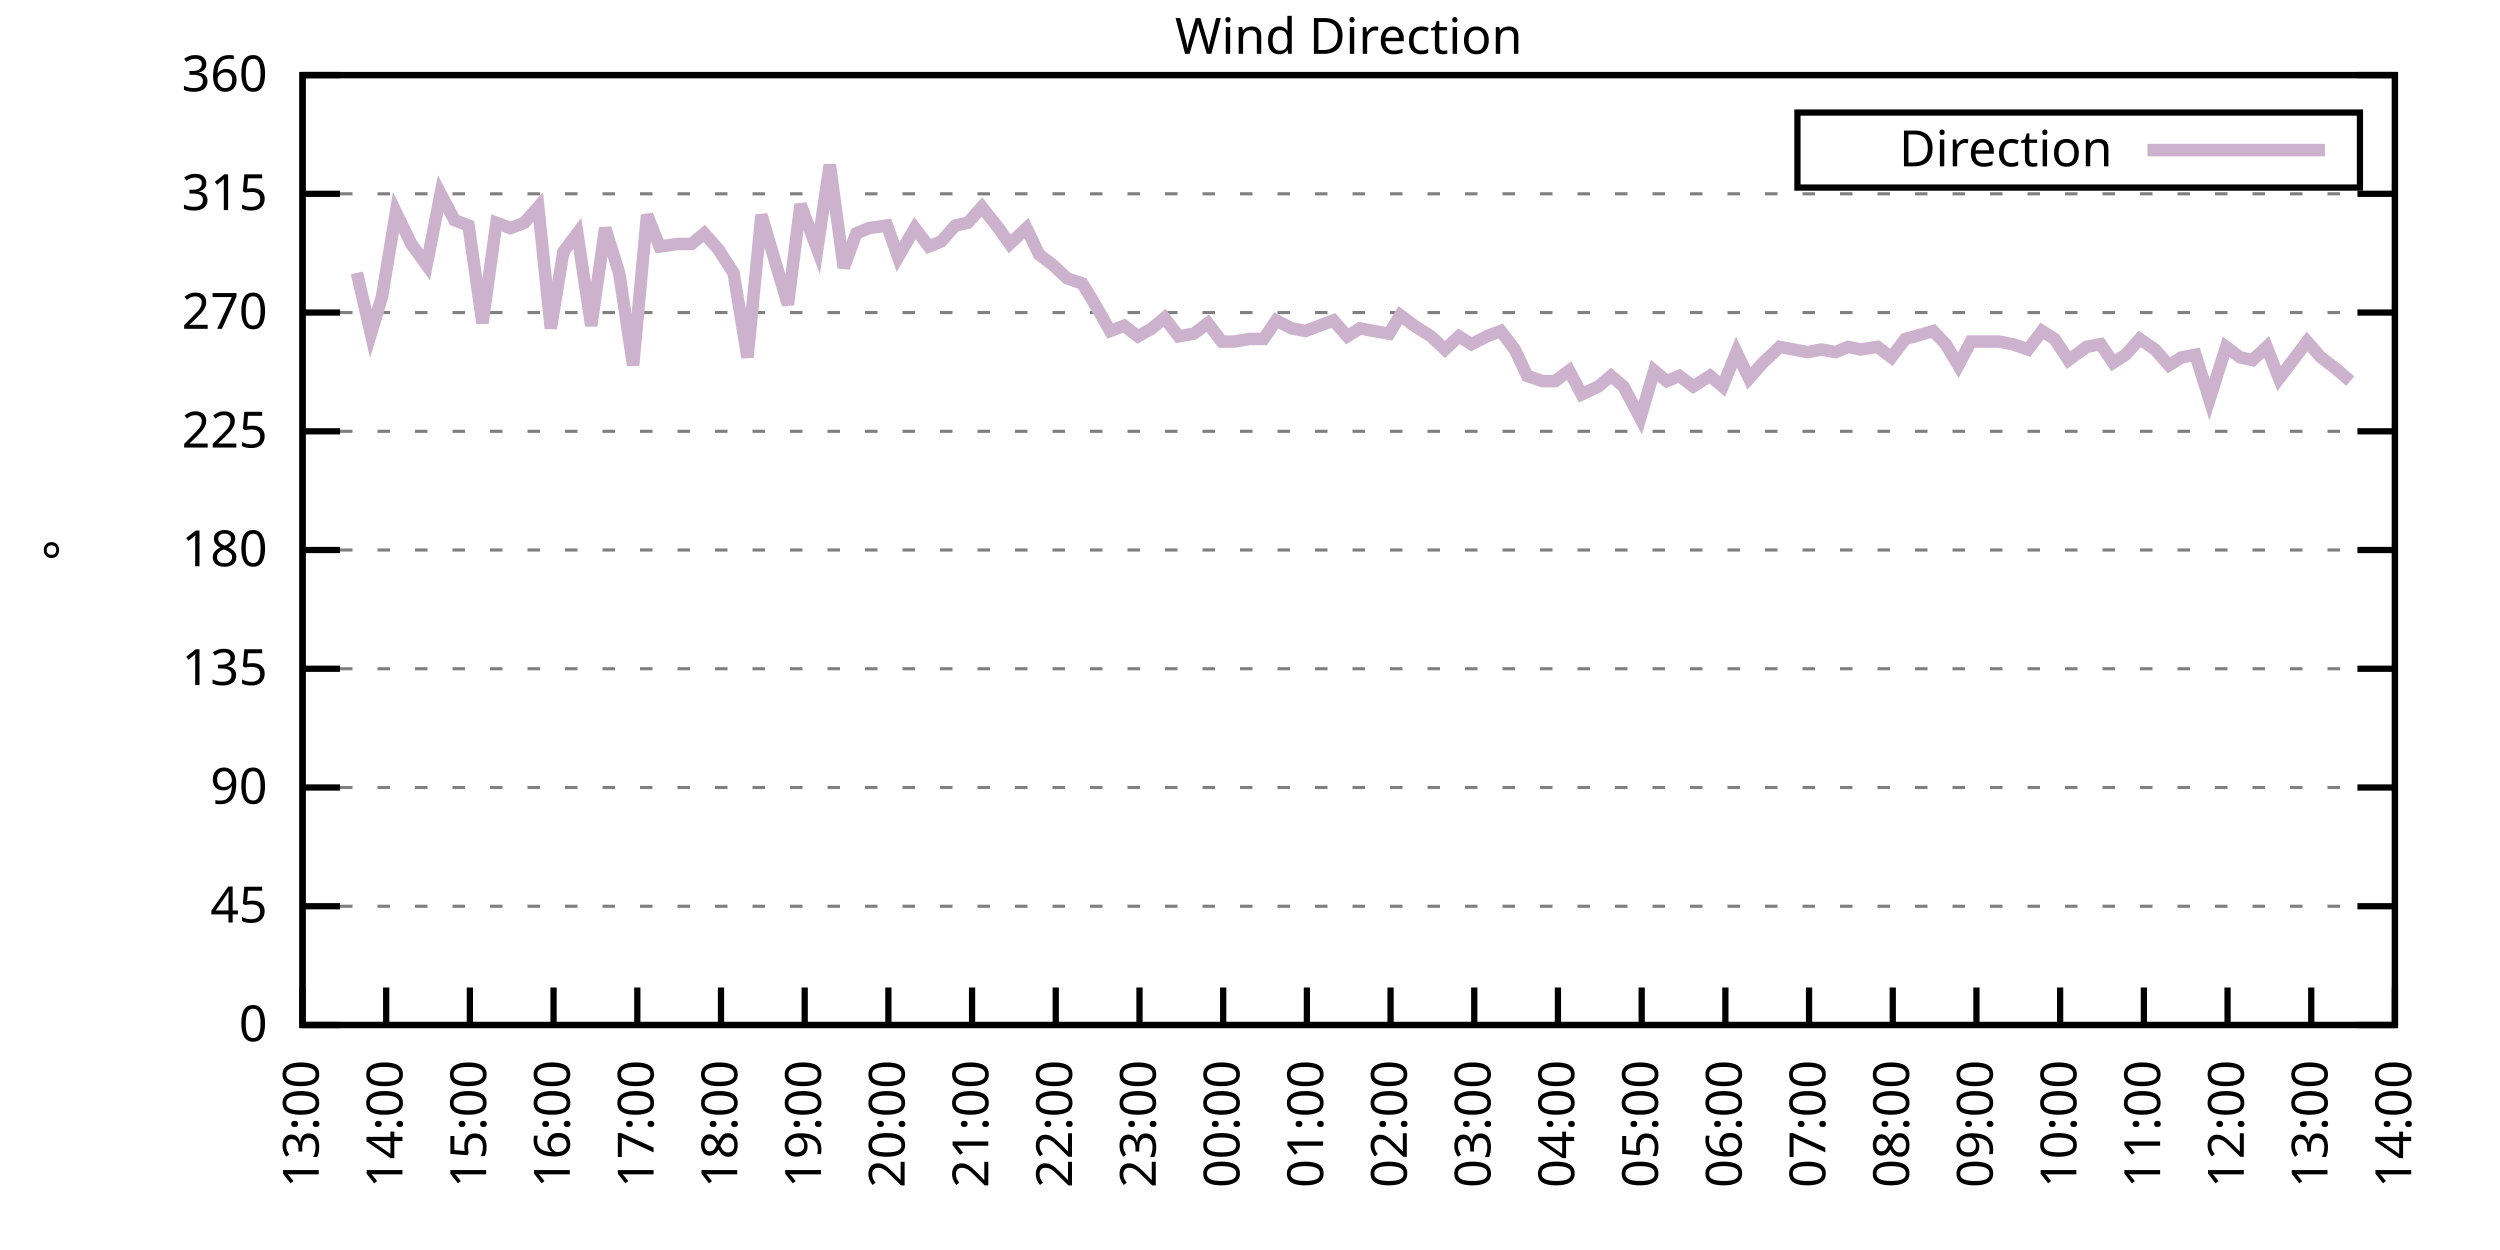
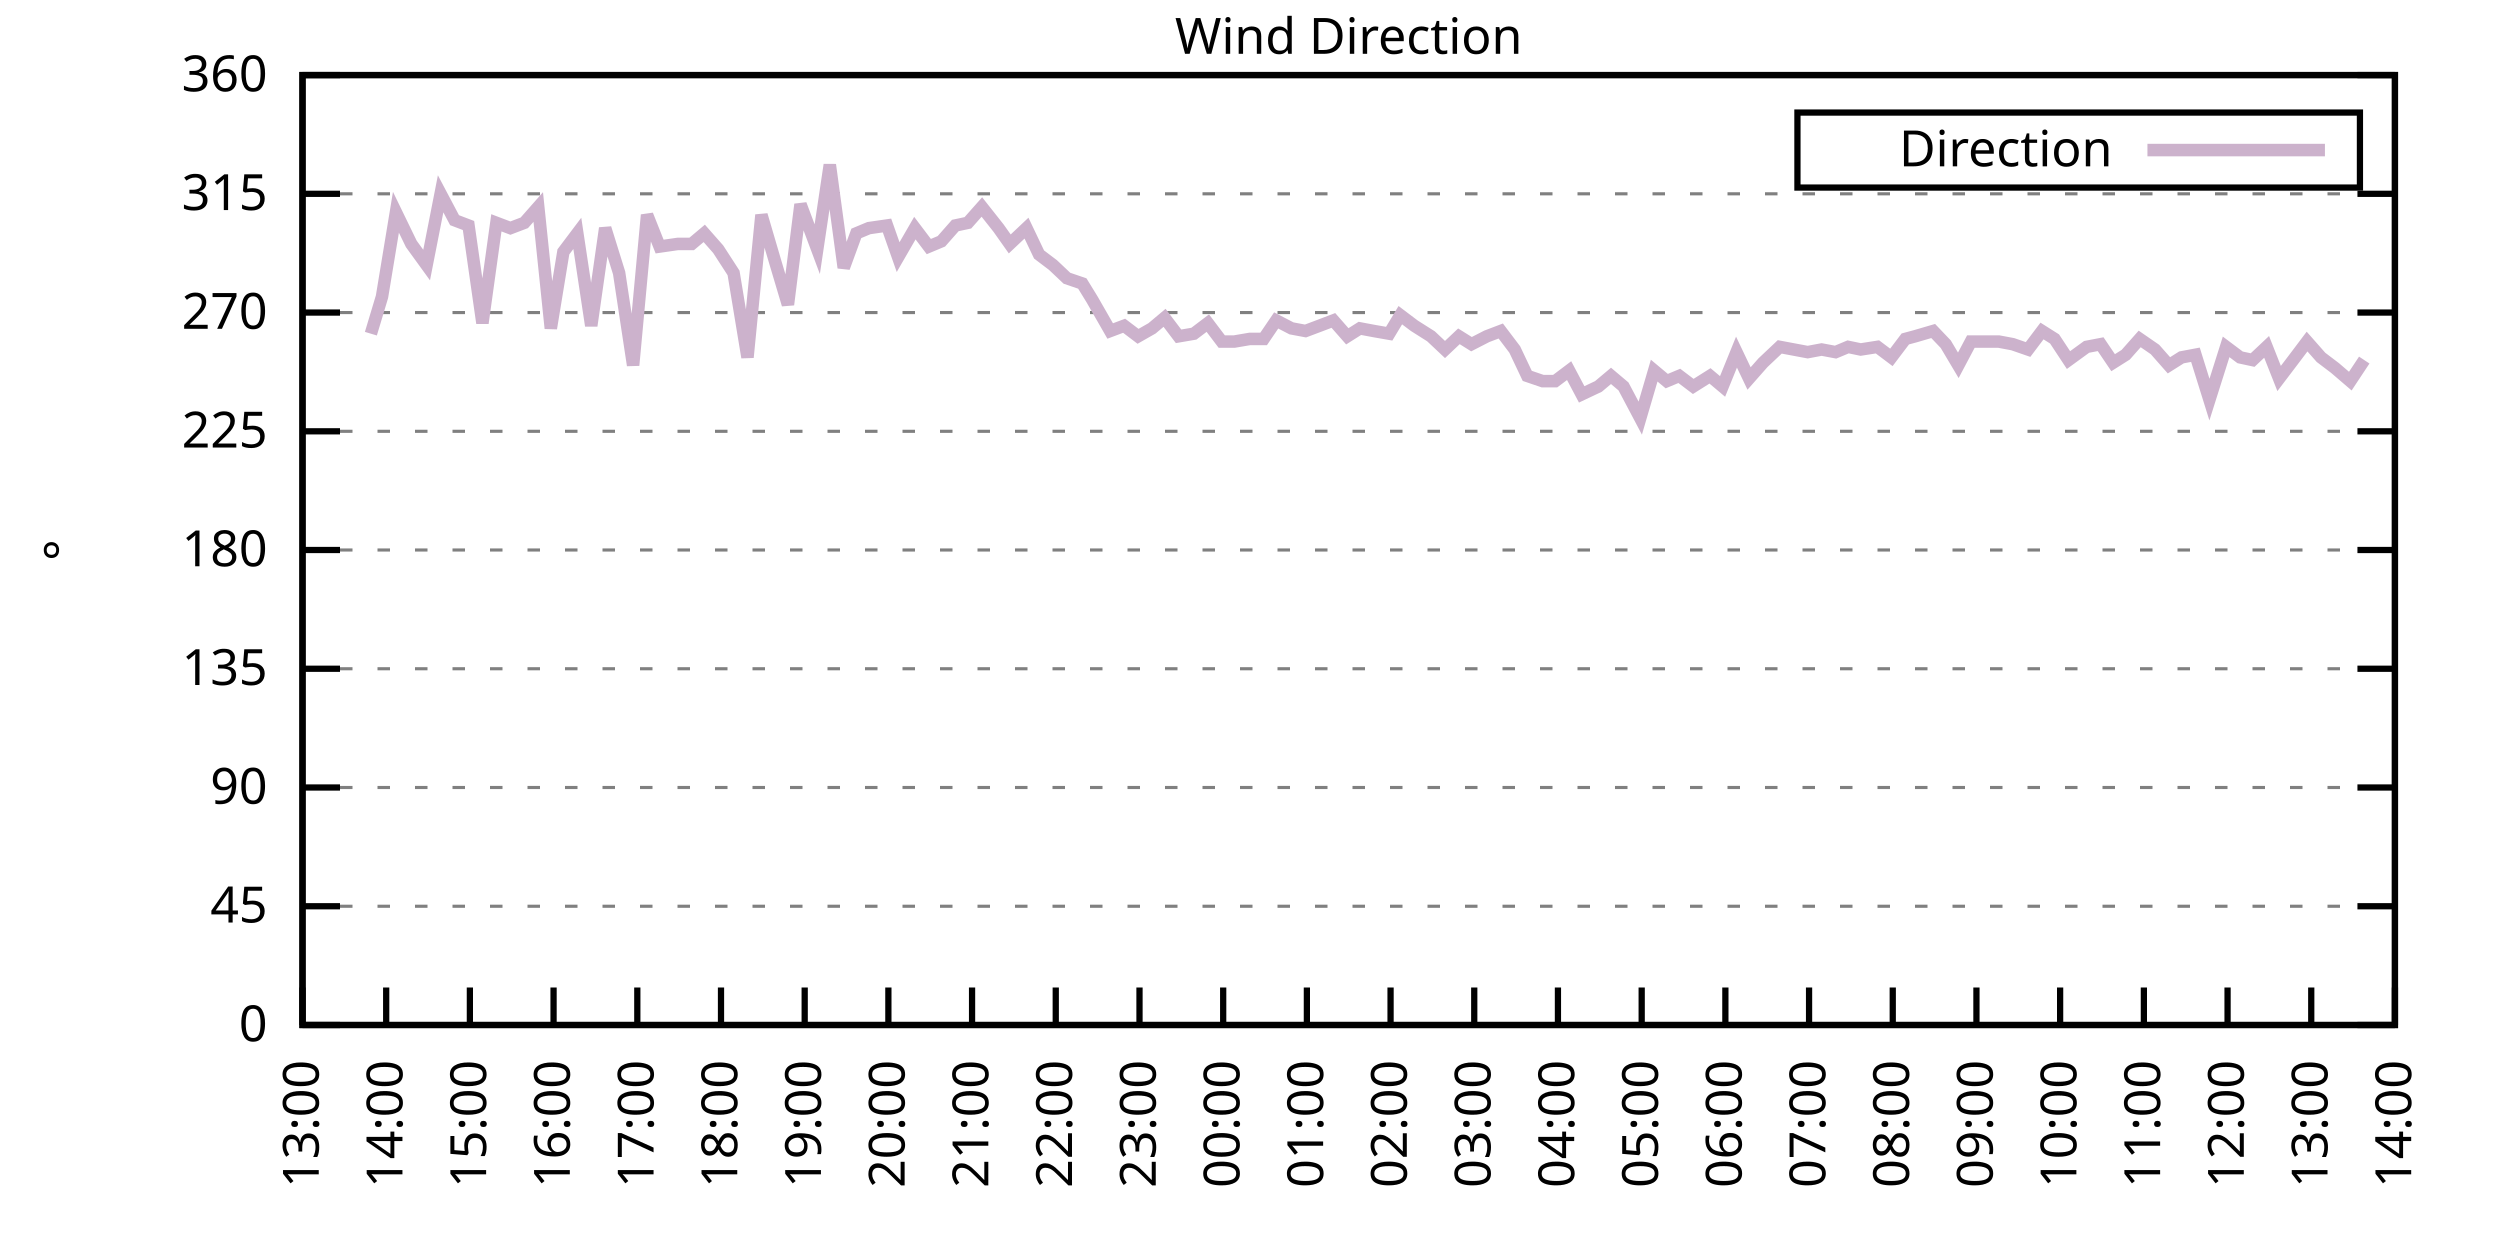
<svg xmlns="http://www.w3.org/2000/svg" xmlns:xlink="http://www.w3.org/1999/xlink" width="400" height="200" viewBox="0 0 400 200">
  <g id="gnuplot_canvas">
    <rect x="0" y="0" width="400" height="200" fill="none" />
    <defs>
      <circle id="gpDot" r="0.5" stroke-width="0.5" stroke="currentColor" />
      <path id="gpPt0" stroke-width="0.333" stroke="currentColor" d="M-1,0 h2 M0,-1 v2" />
      <path id="gpPt1" stroke-width="0.333" stroke="currentColor" d="M-1,-1 L1,1 M1,-1 L-1,1" />
      <path id="gpPt2" stroke-width="0.333" stroke="currentColor" d="M-1,0 L1,0 M0,-1 L0,1 M-1,-1 L1,1 M-1,1 L1,-1" />
      <rect id="gpPt3" stroke-width="0.333" stroke="currentColor" x="-1" y="-1" width="2" height="2" />
      <rect id="gpPt4" stroke-width="0.333" stroke="currentColor" fill="currentColor" x="-1" y="-1" width="2" height="2" />
      <circle id="gpPt5" stroke-width="0.333" stroke="currentColor" cx="0" cy="0" r="1" />
      <use xlink:href="#gpPt5" id="gpPt6" fill="currentColor" stroke="none" />
      <path id="gpPt7" stroke-width="0.333" stroke="currentColor" d="M0,-1.33 L-1.33,0.67 L1.33,0.67 z" />
      <use xlink:href="#gpPt7" id="gpPt8" fill="currentColor" stroke="none" />
      <use xlink:href="#gpPt7" id="gpPt9" stroke="currentColor" transform="rotate(180)" />
      <use xlink:href="#gpPt9" id="gpPt10" fill="currentColor" stroke="none" />
      <use xlink:href="#gpPt3" id="gpPt11" stroke="currentColor" transform="rotate(45)" />
      <use xlink:href="#gpPt11" id="gpPt12" fill="currentColor" stroke="none" />
      <path id="gpPt13" stroke-width="0.333" stroke="currentColor" d="M0,1.330 L1.265,0.411 L0.782,-1.067 L-0.782,-1.076 L-1.265,0.411 z" />
      <use xlink:href="#gpPt13" id="gpPt14" fill="currentColor" stroke="none" />
      <filter id="textbox" filterUnits="objectBoundingBox" x="0" y="0" height="1" width="1">
        <feFlood flood-color="white" flood-opacity="1" result="bgnd" />
        <feComposite in="SourceGraphic" in2="bgnd" operator="atop" />
      </filter>
      <filter id="greybox" filterUnits="objectBoundingBox" x="0" y="0" height="1" width="1">
        <feFlood flood-color="lightgrey" flood-opacity="1" result="grey" />
        <feComposite in="SourceGraphic" in2="grey" operator="atop" />
      </filter>
    </defs>
    <g fill="none" color="white" stroke="currentColor" stroke-width="1.00" stroke-linecap="butt" stroke-linejoin="miter">
</g>
    <g fill="none" color="black" stroke="currentColor" stroke-width="1.00" stroke-linecap="butt" stroke-linejoin="miter">
      <g stroke="none" shape-rendering="crispEdges">
        <polygon fill="rgb(255, 255, 255)" points="48.40,164.00 383.18,164.00 383.18,12.02 48.40,12.02 " />
      </g>
    </g>
    <g fill="none" color="black" stroke="currentColor" stroke-width="1.00" stroke-linecap="butt" stroke-linejoin="miter">
</g>
    <g fill="none" color="black" stroke="black" stroke-width="0.50" stroke-linecap="butt" stroke-linejoin="miter">
</g>
    <g fill="none" color="gray" stroke="currentColor" stroke-width="0.50" stroke-linecap="butt" stroke-linejoin="miter">
      <path stroke="gray" stroke-dasharray="2,4" class="gridline" d="M48.40,164.00 L383.19,164.00  " />
    </g>
    <g fill="none" color="gray" stroke="gray" stroke-width="1.00" stroke-linecap="butt" stroke-linejoin="miter">
</g>
    <g fill="none" color="black" stroke="currentColor" stroke-width="1.00" stroke-linecap="butt" stroke-linejoin="miter">
      <path stroke="black" d="M48.40,164.00 L54.40,164.00 M383.19,164.00 L377.19,164.00  " />
      <g transform="translate(42.80,166.60)" stroke="none" fill="black" font-family="Sans" font-size="8.00" text-anchor="end">
        <text>
          <tspan font-family="Sans"> 0</tspan>
        </text>
      </g>
    </g>
    <g fill="none" color="black" stroke="currentColor" stroke-width="1.00" stroke-linecap="butt" stroke-linejoin="miter">
</g>
    <g fill="none" color="black" stroke="black" stroke-width="0.50" stroke-linecap="butt" stroke-linejoin="miter">
</g>
    <g fill="none" color="gray" stroke="currentColor" stroke-width="0.50" stroke-linecap="butt" stroke-linejoin="miter">
      <path stroke="gray" stroke-dasharray="2,4" class="gridline" d="M48.40,145.00 L383.19,145.00  " />
    </g>
    <g fill="none" color="gray" stroke="gray" stroke-width="1.00" stroke-linecap="butt" stroke-linejoin="miter">
</g>
    <g fill="none" color="black" stroke="currentColor" stroke-width="1.00" stroke-linecap="butt" stroke-linejoin="miter">
      <path stroke="black" d="M48.40,145.00 L54.40,145.00 M383.19,145.00 L377.19,145.00  " />
      <g transform="translate(42.80,147.60)" stroke="none" fill="black" font-family="Sans" font-size="8.00" text-anchor="end">
        <text>
          <tspan font-family="Sans"> 45</tspan>
        </text>
      </g>
    </g>
    <g fill="none" color="black" stroke="currentColor" stroke-width="1.00" stroke-linecap="butt" stroke-linejoin="miter">
</g>
    <g fill="none" color="black" stroke="black" stroke-width="0.50" stroke-linecap="butt" stroke-linejoin="miter">
</g>
    <g fill="none" color="gray" stroke="currentColor" stroke-width="0.50" stroke-linecap="butt" stroke-linejoin="miter">
      <path stroke="gray" stroke-dasharray="2,4" class="gridline" d="M48.40,126.00 L383.19,126.00  " />
    </g>
    <g fill="none" color="gray" stroke="gray" stroke-width="1.00" stroke-linecap="butt" stroke-linejoin="miter">
</g>
    <g fill="none" color="black" stroke="currentColor" stroke-width="1.00" stroke-linecap="butt" stroke-linejoin="miter">
      <path stroke="black" d="M48.40,126.00 L54.40,126.00 M383.19,126.00 L377.19,126.00  " />
      <g transform="translate(42.80,128.60)" stroke="none" fill="black" font-family="Sans" font-size="8.00" text-anchor="end">
        <text>
          <tspan font-family="Sans"> 90</tspan>
        </text>
      </g>
    </g>
    <g fill="none" color="black" stroke="currentColor" stroke-width="1.00" stroke-linecap="butt" stroke-linejoin="miter">
</g>
    <g fill="none" color="black" stroke="black" stroke-width="0.50" stroke-linecap="butt" stroke-linejoin="miter">
</g>
    <g fill="none" color="gray" stroke="currentColor" stroke-width="0.50" stroke-linecap="butt" stroke-linejoin="miter">
      <path stroke="gray" stroke-dasharray="2,4" class="gridline" d="M48.40,107.00 L383.19,107.00  " />
    </g>
    <g fill="none" color="gray" stroke="gray" stroke-width="1.00" stroke-linecap="butt" stroke-linejoin="miter">
</g>
    <g fill="none" color="black" stroke="currentColor" stroke-width="1.00" stroke-linecap="butt" stroke-linejoin="miter">
      <path stroke="black" d="M48.40,107.00 L54.40,107.00 M383.19,107.00 L377.19,107.00  " />
      <g transform="translate(42.80,109.60)" stroke="none" fill="black" font-family="Sans" font-size="8.00" text-anchor="end">
        <text>
          <tspan font-family="Sans"> 135</tspan>
        </text>
      </g>
    </g>
    <g fill="none" color="black" stroke="currentColor" stroke-width="1.00" stroke-linecap="butt" stroke-linejoin="miter">
</g>
    <g fill="none" color="black" stroke="black" stroke-width="0.50" stroke-linecap="butt" stroke-linejoin="miter">
</g>
    <g fill="none" color="gray" stroke="currentColor" stroke-width="0.50" stroke-linecap="butt" stroke-linejoin="miter">
      <path stroke="gray" stroke-dasharray="2,4" class="gridline" d="M48.40,88.00 L383.19,88.00  " />
    </g>
    <g fill="none" color="gray" stroke="gray" stroke-width="1.00" stroke-linecap="butt" stroke-linejoin="miter">
</g>
    <g fill="none" color="black" stroke="currentColor" stroke-width="1.00" stroke-linecap="butt" stroke-linejoin="miter">
      <path stroke="black" d="M48.40,88.00 L54.40,88.00 M383.19,88.00 L377.19,88.00  " />
      <g transform="translate(42.80,90.60)" stroke="none" fill="black" font-family="Sans" font-size="8.00" text-anchor="end">
        <text>
          <tspan font-family="Sans"> 180</tspan>
        </text>
      </g>
    </g>
    <g fill="none" color="black" stroke="currentColor" stroke-width="1.00" stroke-linecap="butt" stroke-linejoin="miter">
</g>
    <g fill="none" color="black" stroke="black" stroke-width="0.50" stroke-linecap="butt" stroke-linejoin="miter">
</g>
    <g fill="none" color="gray" stroke="currentColor" stroke-width="0.50" stroke-linecap="butt" stroke-linejoin="miter">
      <path stroke="gray" stroke-dasharray="2,4" class="gridline" d="M48.40,69.01 L383.19,69.01  " />
    </g>
    <g fill="none" color="gray" stroke="gray" stroke-width="1.00" stroke-linecap="butt" stroke-linejoin="miter">
</g>
    <g fill="none" color="black" stroke="currentColor" stroke-width="1.00" stroke-linecap="butt" stroke-linejoin="miter">
      <path stroke="black" d="M48.40,69.01 L54.40,69.01 M383.19,69.01 L377.19,69.01  " />
      <g transform="translate(42.80,71.61)" stroke="none" fill="black" font-family="Sans" font-size="8.00" text-anchor="end">
        <text>
          <tspan font-family="Sans"> 225</tspan>
        </text>
      </g>
    </g>
    <g fill="none" color="black" stroke="currentColor" stroke-width="1.00" stroke-linecap="butt" stroke-linejoin="miter">
</g>
    <g fill="none" color="black" stroke="black" stroke-width="0.50" stroke-linecap="butt" stroke-linejoin="miter">
</g>
    <g fill="none" color="gray" stroke="currentColor" stroke-width="0.50" stroke-linecap="butt" stroke-linejoin="miter">
      <path stroke="gray" stroke-dasharray="2,4" class="gridline" d="M48.40,50.01 L383.19,50.01  " />
    </g>
    <g fill="none" color="gray" stroke="gray" stroke-width="1.00" stroke-linecap="butt" stroke-linejoin="miter">
</g>
    <g fill="none" color="black" stroke="currentColor" stroke-width="1.00" stroke-linecap="butt" stroke-linejoin="miter">
      <path stroke="black" d="M48.40,50.01 L54.40,50.01 M383.19,50.01 L377.19,50.01  " />
      <g transform="translate(42.80,52.61)" stroke="none" fill="black" font-family="Sans" font-size="8.00" text-anchor="end">
        <text>
          <tspan font-family="Sans"> 270</tspan>
        </text>
      </g>
    </g>
    <g fill="none" color="black" stroke="currentColor" stroke-width="1.00" stroke-linecap="butt" stroke-linejoin="miter">
</g>
    <g fill="none" color="black" stroke="black" stroke-width="0.50" stroke-linecap="butt" stroke-linejoin="miter">
</g>
    <g fill="none" color="gray" stroke="currentColor" stroke-width="0.50" stroke-linecap="butt" stroke-linejoin="miter">
      <path stroke="gray" stroke-dasharray="2,4" class="gridline" d="M48.40,31.01 L383.19,31.01  " />
    </g>
    <g fill="none" color="gray" stroke="gray" stroke-width="1.00" stroke-linecap="butt" stroke-linejoin="miter">
</g>
    <g fill="none" color="black" stroke="currentColor" stroke-width="1.00" stroke-linecap="butt" stroke-linejoin="miter">
      <path stroke="black" d="M48.40,31.01 L54.40,31.01 M383.19,31.01 L377.19,31.01  " />
      <g transform="translate(42.80,33.61)" stroke="none" fill="black" font-family="Sans" font-size="8.00" text-anchor="end">
        <text>
          <tspan font-family="Sans"> 315</tspan>
        </text>
      </g>
    </g>
    <g fill="none" color="black" stroke="currentColor" stroke-width="1.00" stroke-linecap="butt" stroke-linejoin="miter">
</g>
    <g fill="none" color="black" stroke="black" stroke-width="0.50" stroke-linecap="butt" stroke-linejoin="miter">
</g>
    <g fill="none" color="gray" stroke="currentColor" stroke-width="0.50" stroke-linecap="butt" stroke-linejoin="miter">
      <path stroke="gray" stroke-dasharray="2,4" class="gridline" d="M48.40,12.01 L383.19,12.01  " />
    </g>
    <g fill="none" color="gray" stroke="gray" stroke-width="1.00" stroke-linecap="butt" stroke-linejoin="miter">
</g>
    <g fill="none" color="black" stroke="currentColor" stroke-width="1.00" stroke-linecap="butt" stroke-linejoin="miter">
      <path stroke="black" d="M48.40,12.01 L54.40,12.01 M383.19,12.01 L377.19,12.01  " />
      <g transform="translate(42.80,14.61)" stroke="none" fill="black" font-family="Sans" font-size="8.00" text-anchor="end">
        <text>
          <tspan font-family="Sans"> 360</tspan>
        </text>
      </g>
    </g>
    <g fill="none" color="black" stroke="currentColor" stroke-width="1.00" stroke-linecap="butt" stroke-linejoin="miter">
      <path stroke="black" d="M48.40,164.00 L48.40,158.00  " />
      <g transform="translate(51.00,169.60) rotate(270.00)" stroke="none" fill="black" font-family="Sans" font-size="8.00" text-anchor="end">
        <text>
          <tspan font-family="Sans">13:00</tspan>
        </text>
      </g>
    </g>
    <g fill="none" color="black" stroke="currentColor" stroke-width="1.00" stroke-linecap="butt" stroke-linejoin="miter">
      <path stroke="black" d="M61.79,164.00 L61.79,158.00  " />
      <g transform="translate(64.39,169.60) rotate(270.00)" stroke="none" fill="black" font-family="Sans" font-size="8.00" text-anchor="end">
        <text>
          <tspan font-family="Sans">14:00</tspan>
        </text>
      </g>
    </g>
    <g fill="none" color="black" stroke="currentColor" stroke-width="1.00" stroke-linecap="butt" stroke-linejoin="miter">
      <path stroke="black" d="M75.18,164.00 L75.18,158.00  " />
      <g transform="translate(77.78,169.60) rotate(270.00)" stroke="none" fill="black" font-family="Sans" font-size="8.00" text-anchor="end">
        <text>
          <tspan font-family="Sans">15:00</tspan>
        </text>
      </g>
    </g>
    <g fill="none" color="black" stroke="currentColor" stroke-width="1.00" stroke-linecap="butt" stroke-linejoin="miter">
      <path stroke="black" d="M88.57,164.00 L88.57,158.00  " />
      <g transform="translate(91.17,169.60) rotate(270.00)" stroke="none" fill="black" font-family="Sans" font-size="8.00" text-anchor="end">
        <text>
          <tspan font-family="Sans">16:00</tspan>
        </text>
      </g>
    </g>
    <g fill="none" color="black" stroke="currentColor" stroke-width="1.00" stroke-linecap="butt" stroke-linejoin="miter">
      <path stroke="black" d="M101.97,164.00 L101.97,158.00  " />
      <g transform="translate(104.57,169.60) rotate(270.00)" stroke="none" fill="black" font-family="Sans" font-size="8.00" text-anchor="end">
        <text>
          <tspan font-family="Sans">17:00</tspan>
        </text>
      </g>
    </g>
    <g fill="none" color="black" stroke="currentColor" stroke-width="1.00" stroke-linecap="butt" stroke-linejoin="miter">
      <path stroke="black" d="M115.36,164.00 L115.36,158.00  " />
      <g transform="translate(117.96,169.60) rotate(270.00)" stroke="none" fill="black" font-family="Sans" font-size="8.00" text-anchor="end">
        <text>
          <tspan font-family="Sans">18:00</tspan>
        </text>
      </g>
    </g>
    <g fill="none" color="black" stroke="currentColor" stroke-width="1.00" stroke-linecap="butt" stroke-linejoin="miter">
      <path stroke="black" d="M128.75,164.00 L128.75,158.00  " />
      <g transform="translate(131.35,169.60) rotate(270.00)" stroke="none" fill="black" font-family="Sans" font-size="8.00" text-anchor="end">
        <text>
          <tspan font-family="Sans">19:00</tspan>
        </text>
      </g>
    </g>
    <g fill="none" color="black" stroke="currentColor" stroke-width="1.00" stroke-linecap="butt" stroke-linejoin="miter">
      <path stroke="black" d="M142.14,164.00 L142.14,158.00  " />
      <g transform="translate(144.74,169.60) rotate(270.00)" stroke="none" fill="black" font-family="Sans" font-size="8.00" text-anchor="end">
        <text>
          <tspan font-family="Sans">20:00</tspan>
        </text>
      </g>
    </g>
    <g fill="none" color="black" stroke="currentColor" stroke-width="1.00" stroke-linecap="butt" stroke-linejoin="miter">
      <path stroke="black" d="M155.53,164.00 L155.53,158.00  " />
      <g transform="translate(158.13,169.60) rotate(270.00)" stroke="none" fill="black" font-family="Sans" font-size="8.00" text-anchor="end">
        <text>
          <tspan font-family="Sans">21:00</tspan>
        </text>
      </g>
    </g>
    <g fill="none" color="black" stroke="currentColor" stroke-width="1.00" stroke-linecap="butt" stroke-linejoin="miter">
      <path stroke="black" d="M168.92,164.00 L168.92,158.00  " />
      <g transform="translate(171.52,169.60) rotate(270.00)" stroke="none" fill="black" font-family="Sans" font-size="8.00" text-anchor="end">
        <text>
          <tspan font-family="Sans">22:00</tspan>
        </text>
      </g>
    </g>
    <g fill="none" color="black" stroke="currentColor" stroke-width="1.00" stroke-linecap="butt" stroke-linejoin="miter">
      <path stroke="black" d="M182.32,164.00 L182.32,158.00  " />
      <g transform="translate(184.92,169.60) rotate(270.00)" stroke="none" fill="black" font-family="Sans" font-size="8.00" text-anchor="end">
        <text>
          <tspan font-family="Sans">23:00</tspan>
        </text>
      </g>
    </g>
    <g fill="none" color="black" stroke="currentColor" stroke-width="1.00" stroke-linecap="butt" stroke-linejoin="miter">
      <path stroke="black" d="M195.71,164.00 L195.71,158.00  " />
      <g transform="translate(198.31,169.60) rotate(270.00)" stroke="none" fill="black" font-family="Sans" font-size="8.00" text-anchor="end">
        <text>
          <tspan font-family="Sans">00:00</tspan>
        </text>
      </g>
    </g>
    <g fill="none" color="black" stroke="currentColor" stroke-width="1.00" stroke-linecap="butt" stroke-linejoin="miter">
      <path stroke="black" d="M209.10,164.00 L209.10,158.00  " />
      <g transform="translate(211.70,169.60) rotate(270.00)" stroke="none" fill="black" font-family="Sans" font-size="8.00" text-anchor="end">
        <text>
          <tspan font-family="Sans">01:00</tspan>
        </text>
      </g>
    </g>
    <g fill="none" color="black" stroke="currentColor" stroke-width="1.00" stroke-linecap="butt" stroke-linejoin="miter">
      <path stroke="black" d="M222.49,164.00 L222.49,158.00  " />
      <g transform="translate(225.09,169.60) rotate(270.00)" stroke="none" fill="black" font-family="Sans" font-size="8.00" text-anchor="end">
        <text>
          <tspan font-family="Sans">02:00</tspan>
        </text>
      </g>
    </g>
    <g fill="none" color="black" stroke="currentColor" stroke-width="1.00" stroke-linecap="butt" stroke-linejoin="miter">
      <path stroke="black" d="M235.88,164.00 L235.88,158.00  " />
      <g transform="translate(238.48,169.60) rotate(270.00)" stroke="none" fill="black" font-family="Sans" font-size="8.00" text-anchor="end">
        <text>
          <tspan font-family="Sans">03:00</tspan>
        </text>
      </g>
    </g>
    <g fill="none" color="black" stroke="currentColor" stroke-width="1.00" stroke-linecap="butt" stroke-linejoin="miter">
      <path stroke="black" d="M249.27,164.00 L249.27,158.00  " />
      <g transform="translate(251.87,169.60) rotate(270.00)" stroke="none" fill="black" font-family="Sans" font-size="8.00" text-anchor="end">
        <text>
          <tspan font-family="Sans">04:00</tspan>
        </text>
      </g>
    </g>
    <g fill="none" color="black" stroke="currentColor" stroke-width="1.00" stroke-linecap="butt" stroke-linejoin="miter">
      <path stroke="black" d="M262.67,164.00 L262.67,158.00  " />
      <g transform="translate(265.27,169.60) rotate(270.00)" stroke="none" fill="black" font-family="Sans" font-size="8.00" text-anchor="end">
        <text>
          <tspan font-family="Sans">05:00</tspan>
        </text>
      </g>
    </g>
    <g fill="none" color="black" stroke="currentColor" stroke-width="1.00" stroke-linecap="butt" stroke-linejoin="miter">
      <path stroke="black" d="M276.06,164.00 L276.06,158.00  " />
      <g transform="translate(278.66,169.60) rotate(270.00)" stroke="none" fill="black" font-family="Sans" font-size="8.00" text-anchor="end">
        <text>
          <tspan font-family="Sans">06:00</tspan>
        </text>
      </g>
    </g>
    <g fill="none" color="black" stroke="currentColor" stroke-width="1.00" stroke-linecap="butt" stroke-linejoin="miter">
      <path stroke="black" d="M289.45,164.00 L289.45,158.00  " />
      <g transform="translate(292.05,169.60) rotate(270.00)" stroke="none" fill="black" font-family="Sans" font-size="8.00" text-anchor="end">
        <text>
          <tspan font-family="Sans">07:00</tspan>
        </text>
      </g>
    </g>
    <g fill="none" color="black" stroke="currentColor" stroke-width="1.00" stroke-linecap="butt" stroke-linejoin="miter">
      <path stroke="black" d="M302.84,164.00 L302.84,158.00  " />
      <g transform="translate(305.44,169.60) rotate(270.00)" stroke="none" fill="black" font-family="Sans" font-size="8.00" text-anchor="end">
        <text>
          <tspan font-family="Sans">08:00</tspan>
        </text>
      </g>
    </g>
    <g fill="none" color="black" stroke="currentColor" stroke-width="1.00" stroke-linecap="butt" stroke-linejoin="miter">
      <path stroke="black" d="M316.23,164.00 L316.23,158.00  " />
      <g transform="translate(318.83,169.60) rotate(270.00)" stroke="none" fill="black" font-family="Sans" font-size="8.00" text-anchor="end">
        <text>
          <tspan font-family="Sans">09:00</tspan>
        </text>
      </g>
    </g>
    <g fill="none" color="black" stroke="currentColor" stroke-width="1.00" stroke-linecap="butt" stroke-linejoin="miter">
      <path stroke="black" d="M329.62,164.00 L329.62,158.00  " />
      <g transform="translate(332.22,169.60) rotate(270.00)" stroke="none" fill="black" font-family="Sans" font-size="8.00" text-anchor="end">
        <text>
          <tspan font-family="Sans">10:00</tspan>
        </text>
      </g>
    </g>
    <g fill="none" color="black" stroke="currentColor" stroke-width="1.00" stroke-linecap="butt" stroke-linejoin="miter">
      <path stroke="black" d="M343.02,164.00 L343.02,158.00  " />
      <g transform="translate(345.62,169.60) rotate(270.00)" stroke="none" fill="black" font-family="Sans" font-size="8.00" text-anchor="end">
        <text>
          <tspan font-family="Sans">11:00</tspan>
        </text>
      </g>
    </g>
    <g fill="none" color="black" stroke="currentColor" stroke-width="1.00" stroke-linecap="butt" stroke-linejoin="miter">
      <path stroke="black" d="M356.41,164.00 L356.41,158.00  " />
      <g transform="translate(359.01,169.60) rotate(270.00)" stroke="none" fill="black" font-family="Sans" font-size="8.00" text-anchor="end">
        <text>
          <tspan font-family="Sans">12:00</tspan>
        </text>
      </g>
    </g>
    <g fill="none" color="black" stroke="currentColor" stroke-width="1.00" stroke-linecap="butt" stroke-linejoin="miter">
      <path stroke="black" d="M369.80,164.00 L369.80,158.00  " />
      <g transform="translate(372.40,169.60) rotate(270.00)" stroke="none" fill="black" font-family="Sans" font-size="8.00" text-anchor="end">
        <text>
          <tspan font-family="Sans">13:00</tspan>
        </text>
      </g>
    </g>
    <g fill="none" color="black" stroke="currentColor" stroke-width="1.00" stroke-linecap="butt" stroke-linejoin="miter">
      <path stroke="black" d="M383.19,164.00 L383.19,158.00  " />
      <g transform="translate(385.79,169.60) rotate(270.00)" stroke="none" fill="black" font-family="Sans" font-size="8.00" text-anchor="end">
        <text>
          <tspan font-family="Sans">14:00</tspan>
        </text>
      </g>
    </g>
    <g fill="none" color="black" stroke="currentColor" stroke-width="1.00" stroke-linecap="butt" stroke-linejoin="miter">
</g>
    <g fill="none" color="black" stroke="currentColor" stroke-width="1.00" stroke-linecap="butt" stroke-linejoin="miter">
      <path stroke="black" d="M48.40,12.01 L48.40,164.00 L383.19,164.00 L383.19,12.01 L48.40,12.01 Z  " />
    </g>
    <g fill="none" color="black" stroke="currentColor" stroke-width="1.00" stroke-linecap="butt" stroke-linejoin="miter">
</g>
    <g fill="none" color="black" stroke="currentColor" stroke-width="1.00" stroke-linecap="butt" stroke-linejoin="miter">
      <path stroke="black" d="M287.59,30.01 L287.59,18.01 L377.59,18.01 L377.59,30.01 L287.59,30.01 Z  " />
    </g>
    <g id="Wind_direction_plot_1">
      <g fill="none" color="white" stroke="black" stroke-width="2.00" stroke-linecap="butt" stroke-linejoin="miter">
</g>
      <g fill="none" color="black" stroke="currentColor" stroke-width="2.00" stroke-linecap="butt" stroke-linejoin="miter">
        <g transform="translate(337.99,26.61)" stroke="none" fill="black" font-family="Sans" font-size="8.00" text-anchor="end">
          <text>
            <tspan font-family="Sans">Direction</tspan>
          </text>
        </g>
      </g>
      <g fill="none" color="black" stroke="currentColor" stroke-width="2.00" stroke-linecap="butt" stroke-linejoin="miter">
-         <path stroke="rgb(204, 178, 204)" d="M343.59,24.01 L371.99,24.01 M57.10,43.67 L59.34,53.39 L61.12,47.47 L63.35,33.96 L65.81,39.03 L68.26,42.41   L70.50,31.01 L72.73,35.23 L74.96,36.08 L77.19,51.70 L79.42,35.65 L81.66,36.50 L83.89,35.65 L86.12,33.12   L88.13,52.54 L90.14,40.30 L92.37,37.34 L94.60,52.12 L96.83,36.50 L99.06,43.67 L101.30,58.45 L103.53,34.39   L105.54,39.45 L108.44,39.03 L110.67,39.03 L112.68,37.34 L114.91,39.87 L117.37,43.67 L119.60,57.18 L121.83,34.39   L124.06,41.99 L126.07,48.74 L128.08,32.70 L130.76,39.87 L132.77,26.36 L135.00,42.83 L137.01,37.34 L139.02,36.50   L141.92,36.08 L143.70,41.14 L146.38,36.50 L148.61,39.45 L150.62,38.61 L152.85,36.08 L154.86,35.65 L157.10,33.12   L159.77,36.50 L161.56,39.03 L164.24,36.50 L166.25,40.72 L168.48,42.41 L170.71,44.52 L173.17,45.36 L174.73,47.90   L177.63,52.96 L179.86,52.12 L182.09,53.81 L184.32,52.54 L186.33,50.85 L188.57,53.81 L191.02,53.39 L193.25,51.70   L195.48,54.65 L197.49,54.65 L199.95,54.23 L202.18,54.23 L204.19,51.27 L206.64,52.54 L208.88,52.96 L211.11,52.12   L213.34,51.27 L215.57,53.81 L217.58,52.54 L219.81,52.96 L222.27,53.39 L224.05,50.43 L226.29,52.12 L228.96,53.81   L231.20,55.92 L233.43,53.81 L235.44,55.07 L237.89,53.81 L240.12,52.96 L242.36,55.92 L244.36,60.14 L246.82,60.98   L248.83,60.98 L251.06,59.30 L253.07,63.10 L255.75,61.83 L257.76,60.14 L259.76,61.83 L262.44,66.90 L264.67,59.30   L266.68,60.98 L268.69,60.14 L270.92,61.83 L273.60,60.14 L275.61,61.83 L277.84,56.34 L279.85,60.56 L282.08,58.03   L284.76,55.50 L286.99,55.92 L289.23,56.34 L291.46,55.92 L293.69,56.34 L295.70,55.50 L297.71,55.92 L300.39,55.50   L302.62,57.18 L304.85,54.23 L306.41,53.81 L309.31,52.96 L311.32,55.07 L313.33,58.45 L315.34,54.65 L317.57,54.65   L319.80,54.65 L322.04,55.07 L324.49,55.92 L326.72,52.96 L328.73,54.23 L330.96,57.61 L333.86,55.50 L336.10,55.07   L338.10,58.03 L340.11,56.76 L342.35,54.23 L344.80,55.92 L347.03,58.45 L349.04,57.18 L351.27,56.76 L353.51,63.94   L356.18,55.50 L358.42,57.18 L360.42,57.61 L362.66,55.50 L364.66,60.56 L366.90,57.61 L369.13,54.65 L371.36,57.18   L373.59,58.87 L376.05,60.98  " />
+         <path stroke="rgb(204, 178, 204)" d="M343.59,24.01 L371.99,24.01 M59.34,53.39 L61.12,47.47 L63.35,33.96 L65.81,39.03 L68.26,42.41 L70.50,31.01   L72.73,35.23 L74.96,36.08 L77.19,51.70 L79.42,35.65 L81.66,36.50 L83.89,35.65 L86.12,33.12 L88.13,52.54   L90.14,40.30 L92.37,37.34 L94.60,52.12 L96.83,36.50 L99.06,43.67 L101.30,58.45 L103.53,34.39 L105.54,39.45   L108.44,39.03 L110.67,39.03 L112.68,37.34 L114.91,39.87 L117.37,43.67 L119.60,57.18 L121.83,34.39 L124.06,41.99   L126.07,48.74 L128.08,32.70 L130.76,39.87 L132.77,26.36 L135.00,42.83 L137.01,37.34 L139.02,36.50 L141.92,36.08   L143.70,41.14 L146.38,36.50 L148.61,39.45 L150.62,38.61 L152.85,36.08 L154.86,35.65 L157.10,33.12 L159.77,36.50   L161.56,39.03 L164.24,36.50 L166.25,40.72 L168.48,42.41 L170.71,44.52 L173.17,45.36 L174.73,47.90 L177.63,52.96   L179.86,52.12 L182.09,53.81 L184.32,52.54 L186.33,50.85 L188.57,53.81 L191.02,53.39 L193.25,51.70 L195.48,54.65   L197.49,54.65 L199.95,54.23 L202.18,54.23 L204.19,51.27 L206.64,52.54 L208.88,52.96 L211.11,52.12 L213.34,51.27   L215.57,53.81 L217.58,52.54 L219.81,52.96 L222.27,53.39 L224.05,50.43 L226.29,52.12 L228.96,53.81 L231.20,55.92   L233.43,53.81 L235.44,55.07 L237.89,53.81 L240.12,52.96 L242.36,55.92 L244.36,60.14 L246.82,60.98 L248.83,60.98   L251.06,59.30 L253.07,63.10 L255.75,61.83 L257.76,60.14 L259.76,61.83 L262.44,66.90 L264.67,59.30 L266.68,60.98   L268.69,60.14 L270.92,61.83 L273.60,60.14 L275.61,61.83 L277.84,56.34 L279.85,60.56 L282.08,58.03 L284.76,55.50   L286.99,55.92 L289.23,56.34 L291.46,55.92 L293.69,56.34 L295.70,55.50 L297.71,55.92 L300.39,55.50 L302.62,57.18   L304.85,54.23 L306.41,53.81 L309.31,52.96 L311.32,55.07 L313.33,58.45 L315.34,54.65 L317.57,54.65 L319.80,54.65   L322.04,55.07 L324.49,55.92 L326.72,52.96 L328.73,54.23 L330.96,57.61 L333.86,55.50 L336.10,55.07 L338.10,58.03   L340.11,56.76 L342.35,54.23 L344.80,55.92 L347.03,58.45 L349.04,57.18 L351.27,56.76 L353.51,63.94 L356.18,55.50   L358.42,57.18 L360.42,57.61 L362.66,55.50 L364.66,60.56 L366.90,57.61 L369.13,54.65 L371.36,57.18 L373.59,58.87   L376.05,60.98 L378.28,57.61  " />
      </g>
    </g>
    <g fill="none" color="black" stroke="currentColor" stroke-width="2.00" stroke-linecap="butt" stroke-linejoin="miter">
</g>
    <g fill="none" color="black" stroke="black" stroke-width="1.00" stroke-linecap="butt" stroke-linejoin="miter">
</g>
    <g fill="none" color="black" stroke="currentColor" stroke-width="1.00" stroke-linecap="butt" stroke-linejoin="miter">
      <path stroke="black" d="M48.40,12.01 L48.40,164.00 L383.19,164.00 L383.19,12.01 L48.40,12.01 Z  " />
      <g transform="translate(12.80,88.01) rotate(270.00)" stroke="none" fill="black" font-family="Sans" font-size="8.00" text-anchor="middle">
        <text>
          <tspan font-family="Sans">°</tspan>
        </text>
      </g>
    </g>
    <g fill="none" color="black" stroke="currentColor" stroke-width="1.00" stroke-linecap="butt" stroke-linejoin="miter">
</g>
    <g fill="none" color="black" stroke="currentColor" stroke-width="1.00" stroke-linecap="butt" stroke-linejoin="miter">
      <g transform="translate(215.79,8.61)" stroke="none" fill="black" font-family="Sans" font-size="8.00" text-anchor="middle">
        <text>
          <tspan font-family="Sans">Wind Direction</tspan>
        </text>
      </g>
    </g>
    <g fill="none" color="black" stroke="currentColor" stroke-width="1.00" stroke-linecap="butt" stroke-linejoin="miter">
</g>
  </g>
</svg>
